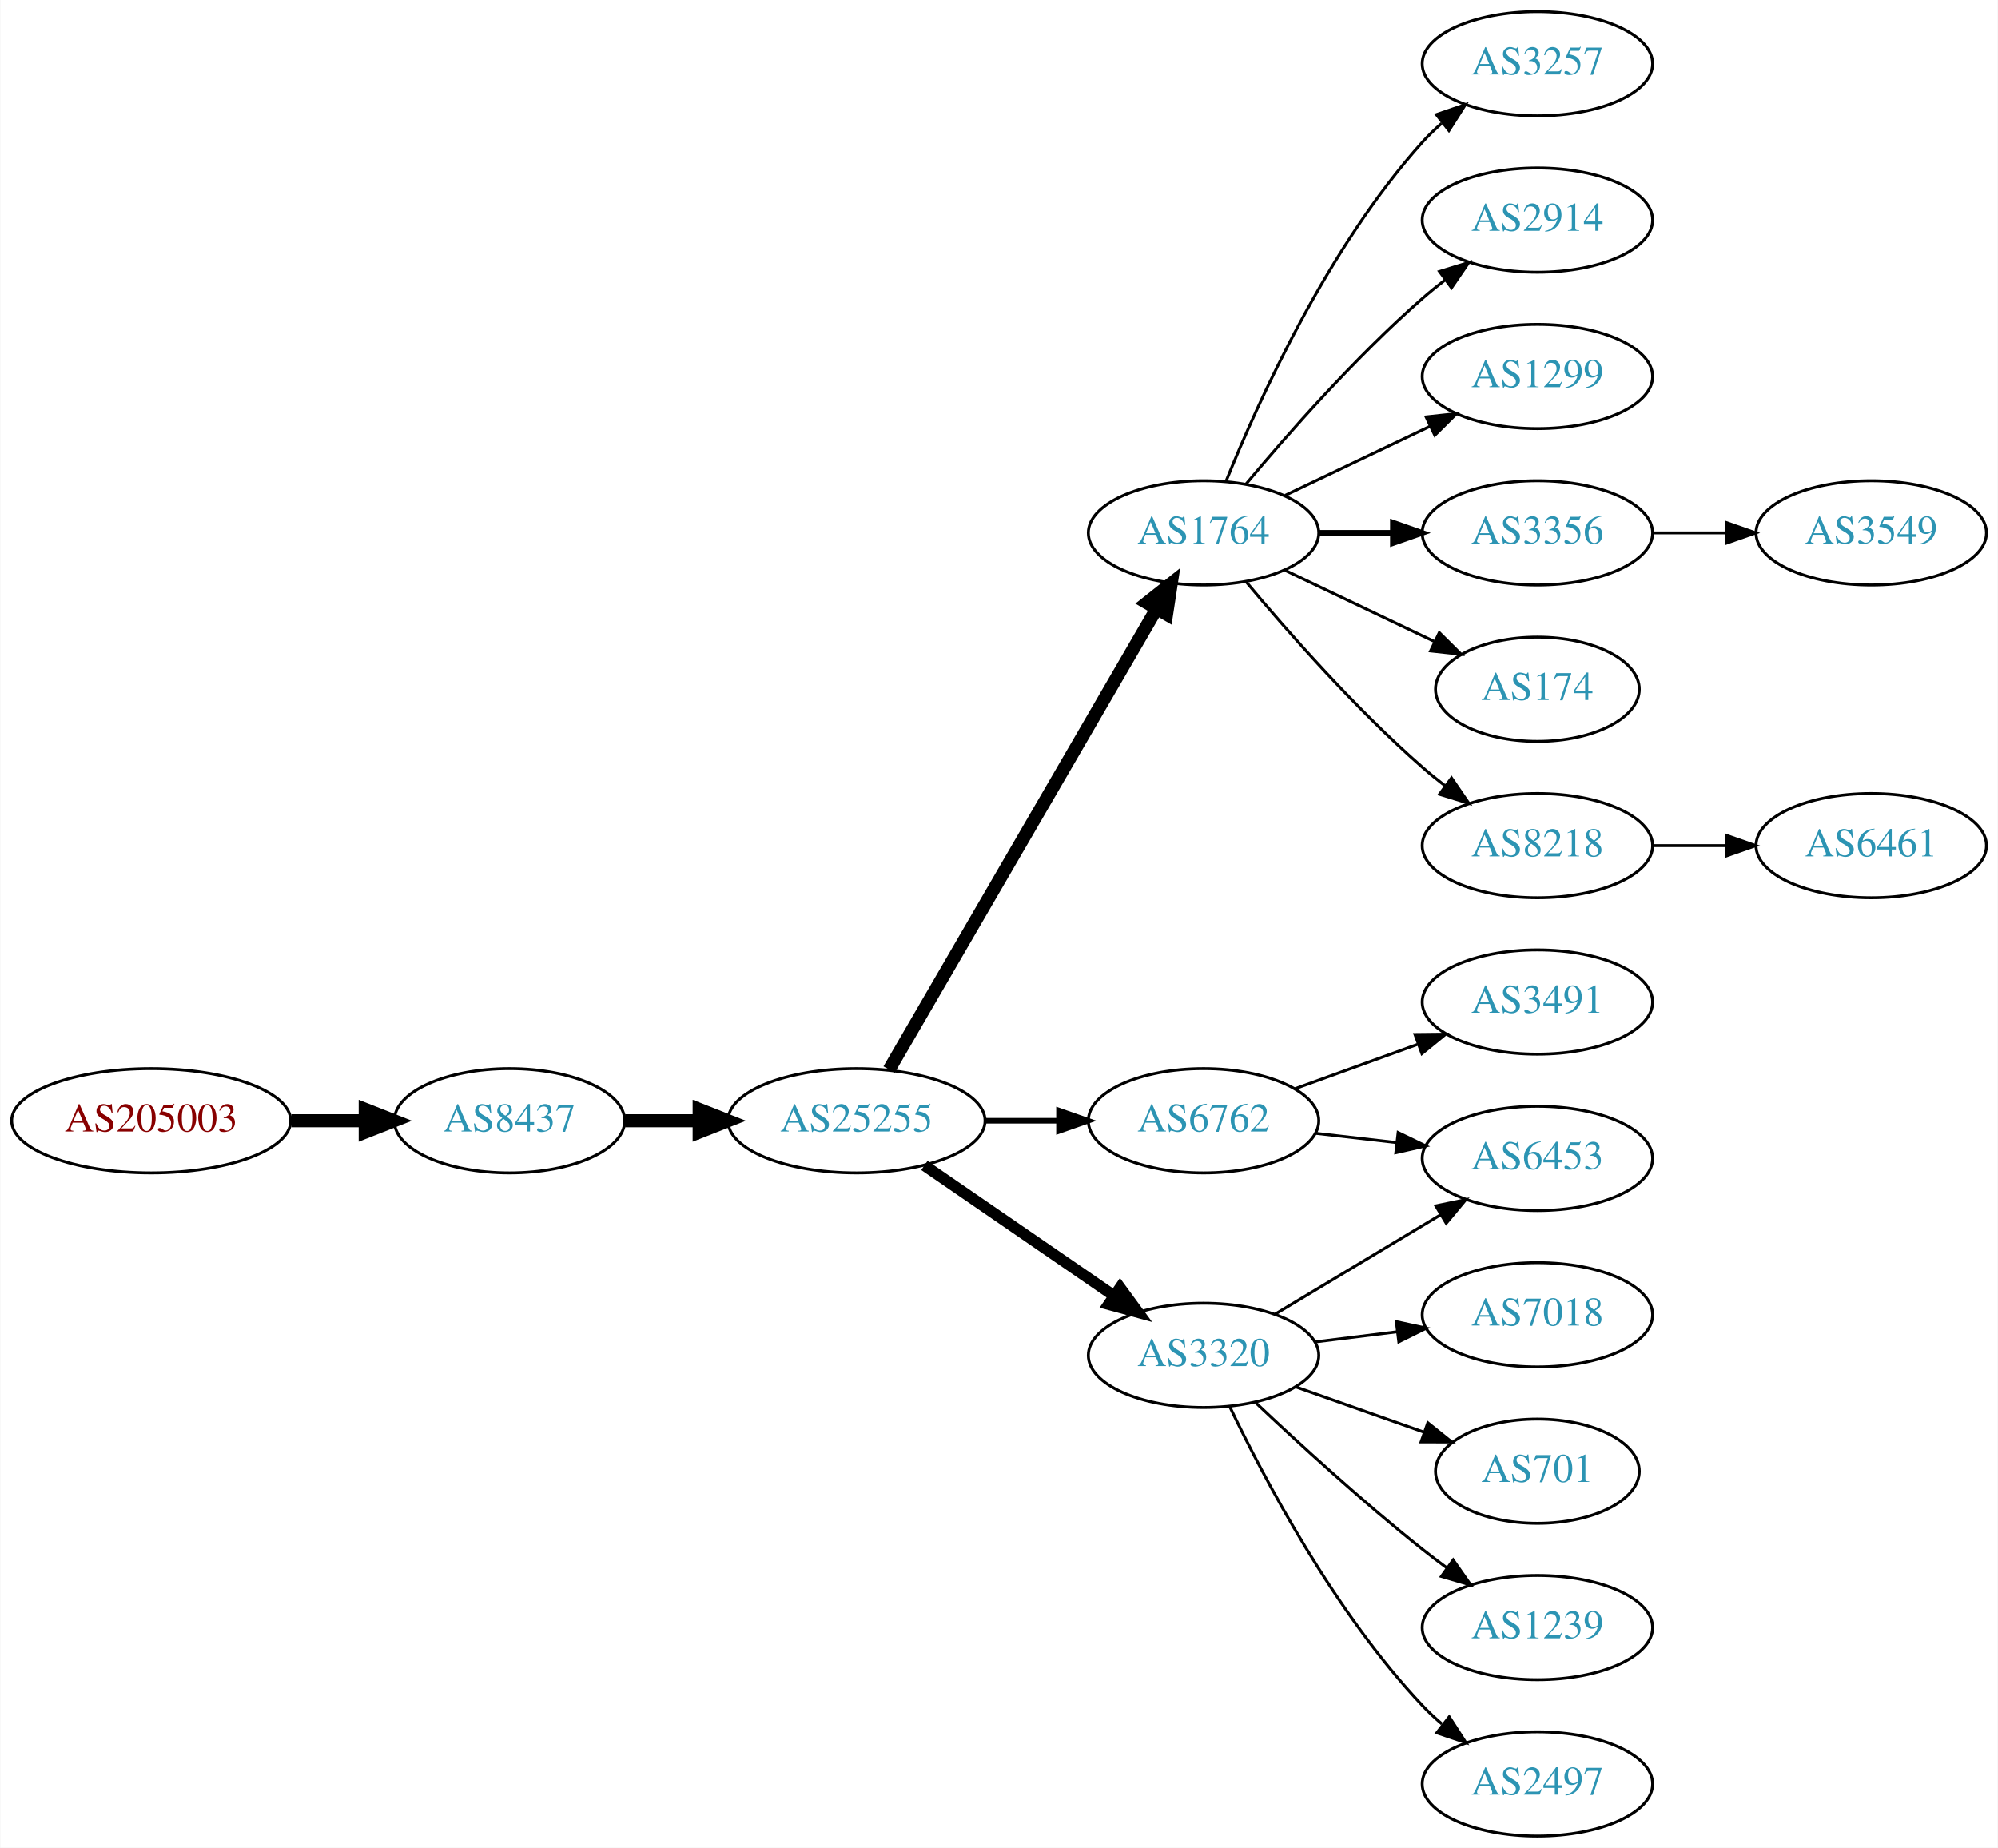
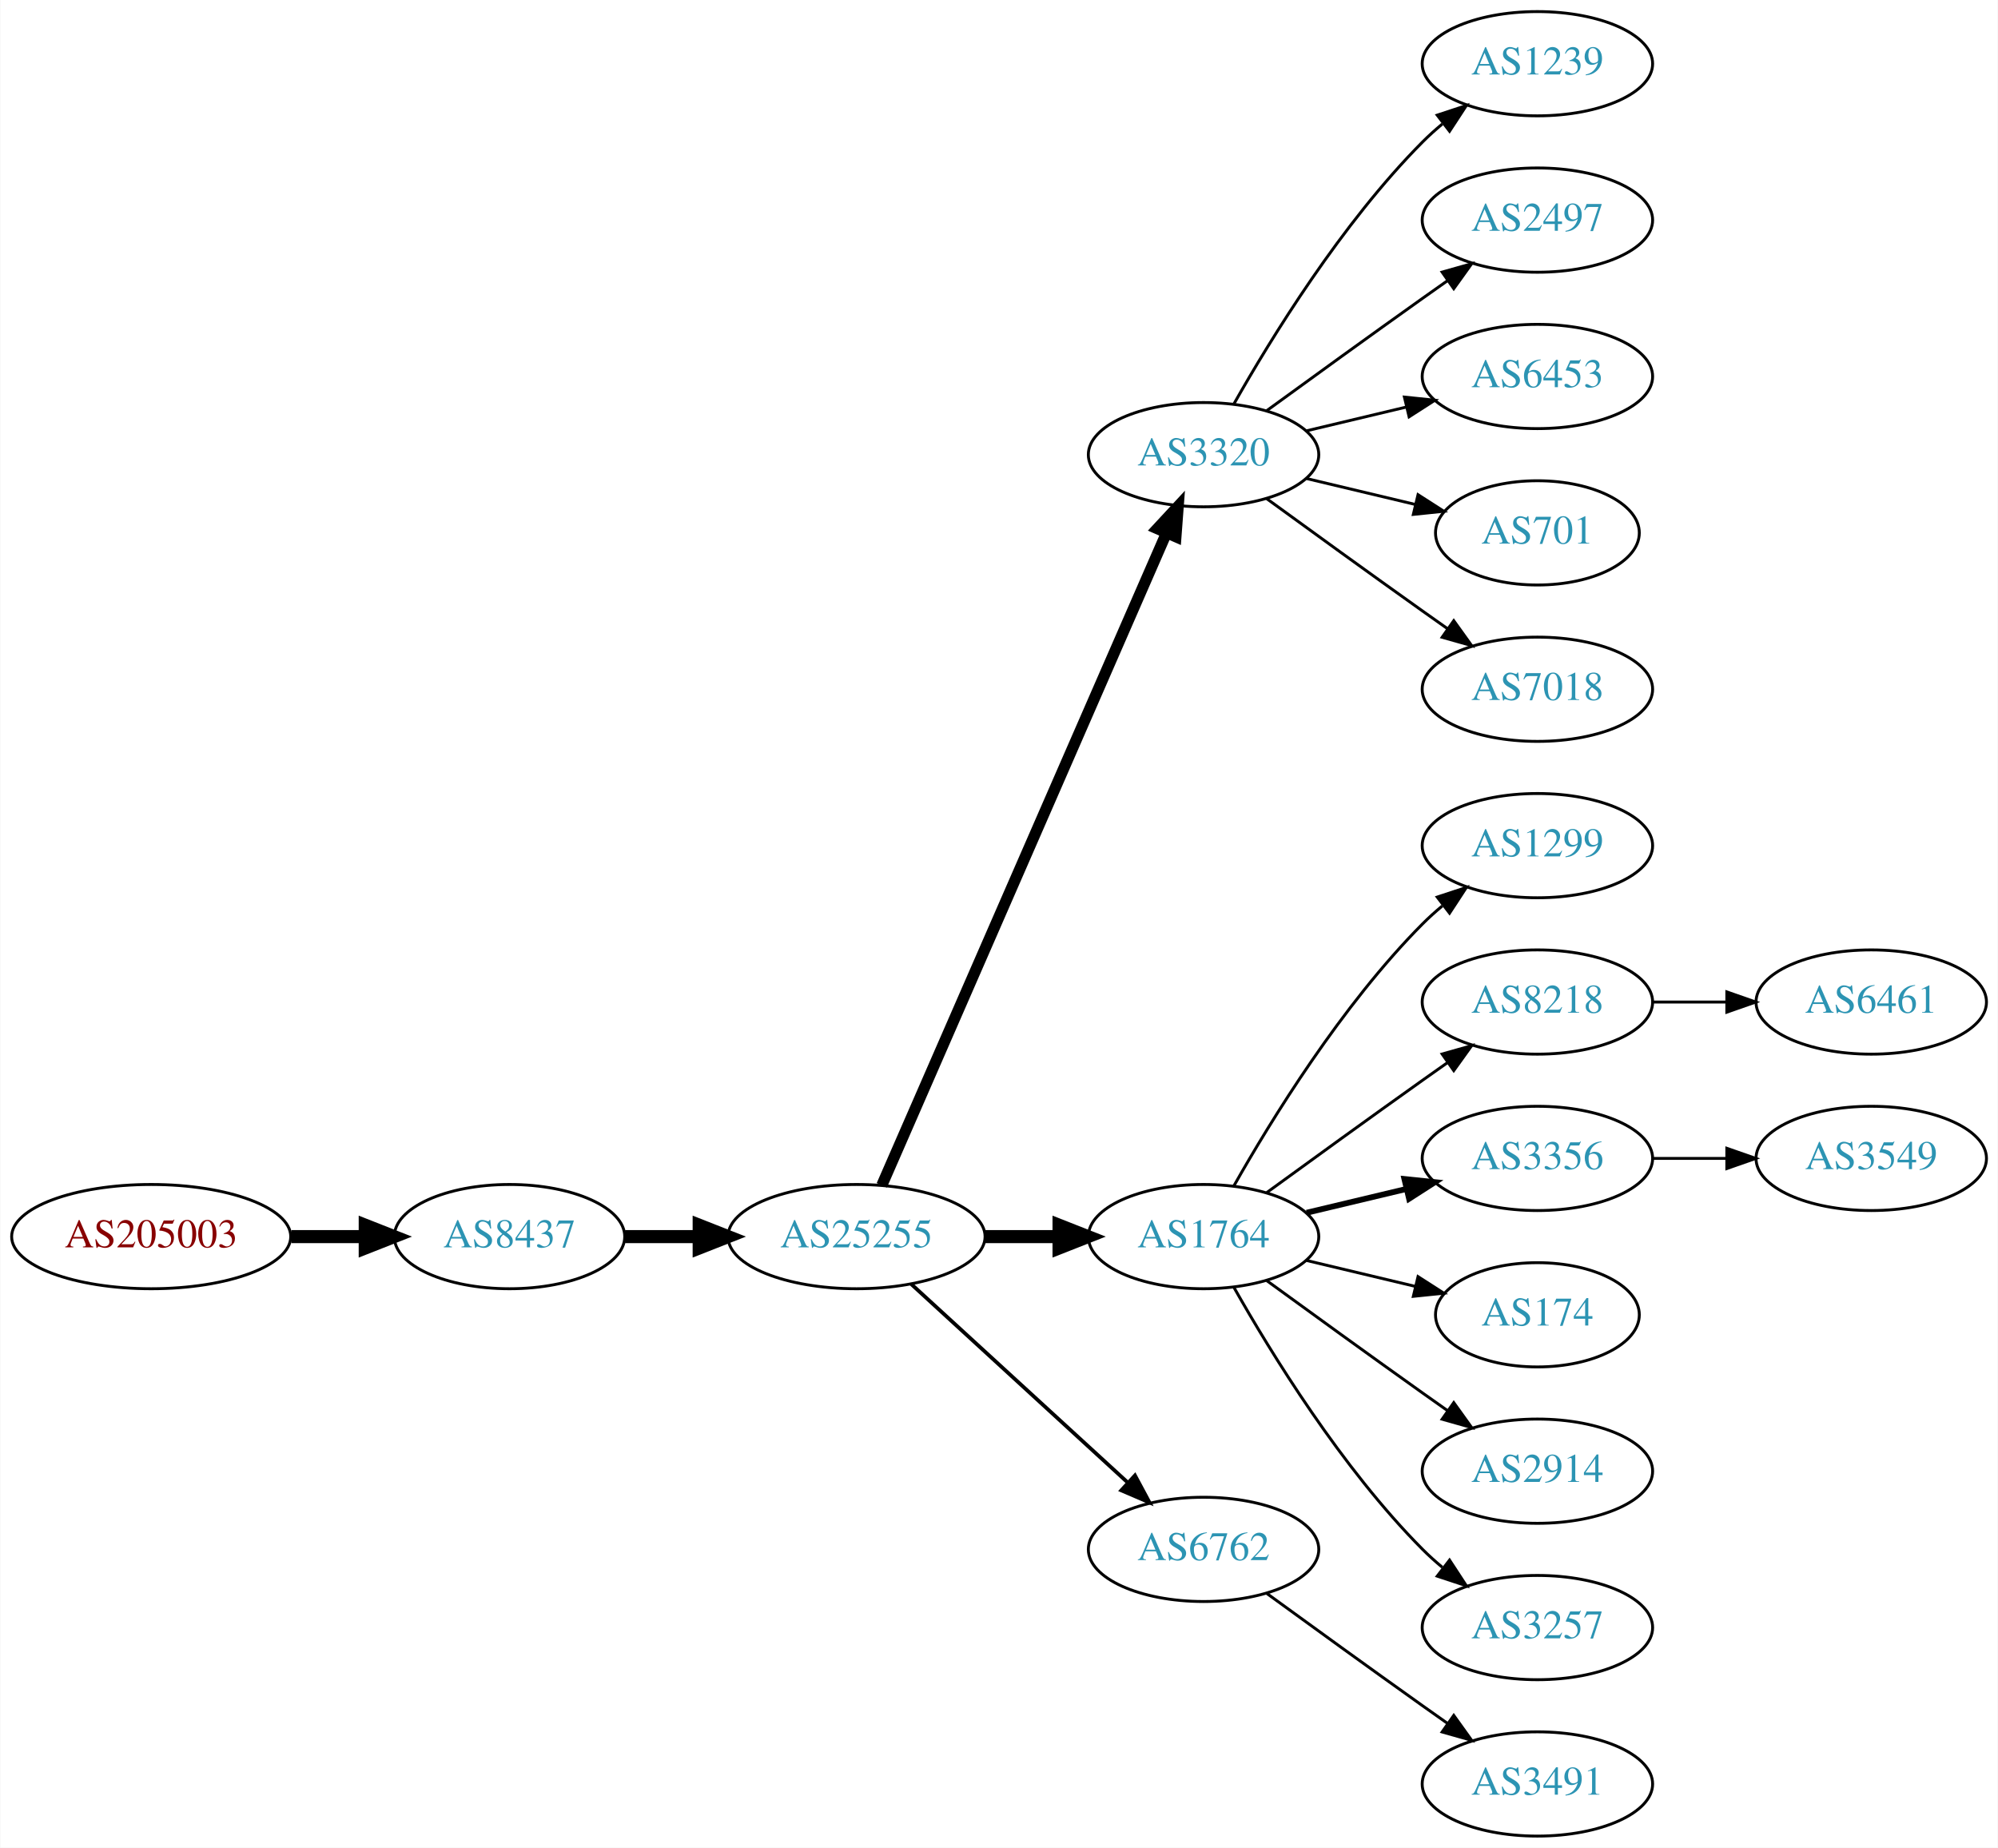
<svg xmlns="http://www.w3.org/2000/svg" xmlns:xlink="http://www.w3.org/1999/xlink" width="690pt" height="638pt" viewBox="0.00 0.00 689.76 638.00">
  <g id="graph0" class="graph" transform="scale(1 1) rotate(0) translate(4 634)">
    <polygon fill="white" stroke="none" points="-4,4 -4,-634 685.755,-634 685.755,4 -4,4" />
    <g id="node1" class="node">
      <g id="a_node1">
        <a xlink:href="/asn/205003" xlink:title="AS205003 ~ Holter Verwaltungs GmbH [AT]">
-           <ellipse fill="#ffffff" stroke="black" cx="48.096" cy="-247" rx="48.192" ry="18" />
-           <text text-anchor="middle" x="48.096" y="-243.3" font-family="Times,serif" font-size="14.00" fill="#880000">AS205003</text>
+           <ellipse fill="#ffffff" stroke="black" cx="48.096" cy="-207" rx="48.192" ry="18" />
+           <text text-anchor="middle" x="48.096" y="-203.3" font-family="Times,serif" font-size="14.00" fill="#880000">AS205003</text>
        </a>
      </g>
    </g>
    <g id="node2" class="node">
      <g id="a_node2">
        <a xlink:href="/asn/8437" xlink:title="AS8437 ~ Hutchison Drei Austria GmbH [AT]">
-           <ellipse fill="#ffffff" stroke="black" cx="171.838" cy="-247" rx="39.794" ry="18" />
-           <text text-anchor="middle" x="171.838" y="-243.3" font-family="Times,serif" font-size="14.00" fill="#2c94b3">AS8437</text>
+           <ellipse fill="#ffffff" stroke="black" cx="171.838" cy="-207" rx="39.794" ry="18" />
+           <text text-anchor="middle" x="171.838" y="-203.3" font-family="Times,serif" font-size="14.00" fill="#2c94b3">AS8437</text>
        </a>
      </g>
    </g>
    <g id="edge1" class="edge">
-       <path fill="none" stroke="black" stroke-width="4.5" d="M96.513,-247C104.867,-247 113.577,-247 121.969,-247" />
-       <polygon fill="black" stroke="black" stroke-width="4.5" points="122.004,-250.938 132.004,-247 122.004,-243.063 122.004,-250.938" />
+       <path fill="none" stroke="black" stroke-width="4.5" d="M96.513,-207C104.867,-207 113.577,-207 121.969,-207" />
+       <polygon fill="black" stroke="black" stroke-width="4.5" points="122.004,-210.938 132.004,-207 122.004,-203.063 122.004,-210.938" />
    </g>
    <g id="node3" class="node">
      <g id="a_node3">
        <a xlink:href="/asn/25255" xlink:title="AS25255 ~ ==&gt; TELE2 AUSTRIA &lt;== [AT]">
-           <ellipse fill="#ffffff" stroke="black" cx="291.681" cy="-247" rx="44.393" ry="18" />
-           <text text-anchor="middle" x="291.681" y="-243.3" font-family="Times,serif" font-size="14.00" fill="#2c94b3">AS25255</text>
+           <ellipse fill="#ffffff" stroke="black" cx="291.681" cy="-207" rx="44.393" ry="18" />
+           <text text-anchor="middle" x="291.681" y="-203.3" font-family="Times,serif" font-size="14.00" fill="#2c94b3">AS25255</text>
        </a>
      </g>
    </g>
    <g id="edge2" class="edge">
-       <path fill="none" stroke="black" stroke-width="4.5" d="M211.751,-247C219.853,-247 228.528,-247 237.055,-247" />
-       <polygon fill="black" stroke="black" stroke-width="4.5" points="237.332,-250.938 247.332,-247 237.332,-243.063 237.332,-250.938" />
+       <path fill="none" stroke="black" stroke-width="4.5" d="M211.751,-207C219.853,-207 228.528,-207 237.055,-207" />
+       <polygon fill="black" stroke="black" stroke-width="4.5" points="237.332,-210.938 247.332,-207 237.332,-203.063 237.332,-210.938" />
    </g>
    <g id="node4" class="node">
      <g id="a_node4">
-         <a xlink:href="/asn/6762" xlink:title="AS6762 ~ TELECOM ITALIA SPARKLE S.p.A. [IT]">
-           <ellipse fill="#ffffff" stroke="black" cx="411.523" cy="-247" rx="39.794" ry="18" />
-           <text text-anchor="middle" x="411.523" y="-243.3" font-family="Times,serif" font-size="14.00" fill="#2c94b3">AS6762</text>
+         <a xlink:href="/asn/3320" xlink:title="AS3320 ~ DTAG [DE]">
+           <ellipse fill="#ffffff" stroke="black" cx="411.523" cy="-477" rx="39.794" ry="18" />
+           <text text-anchor="middle" x="411.523" y="-473.3" font-family="Times,serif" font-size="14.00" fill="#2c94b3">AS3320</text>
        </a>
      </g>
    </g>
    <g id="edge3" class="edge">
-       <path fill="none" stroke="black" stroke-width="1.929" d="M335.892,-247C344.204,-247 352.967,-247 361.449,-247" />
-       <polygon fill="black" stroke="black" stroke-width="1.929" points="361.608,-250.5 371.608,-247 361.608,-243.5 361.608,-250.5" />
+       <path fill="none" stroke="black" stroke-width="3.857" d="M300.412,-224.715C320.514,-270.771 374.522,-394.514 398.625,-449.739" />
+       <polygon fill="black" stroke="black" stroke-width="3.857" points="395.555,-451.454 402.763,-459.219 401.97,-448.654 395.555,-451.454" />
    </g>
    <g id="node5" class="node">
      <g id="a_node5">
        <a xlink:href="/asn/1764" xlink:title="AS1764 ~ NEXTLAYER-AS [AT]">
-           <ellipse fill="#ffffff" stroke="black" cx="411.523" cy="-450" rx="39.794" ry="18" />
-           <text text-anchor="middle" x="411.523" y="-446.3" font-family="Times,serif" font-size="14.00" fill="#2c94b3">AS1764</text>
+           <ellipse fill="#ffffff" stroke="black" cx="411.523" cy="-207" rx="39.794" ry="18" />
+           <text text-anchor="middle" x="411.523" y="-203.3" font-family="Times,serif" font-size="14.00" fill="#2c94b3">AS1764</text>
        </a>
      </g>
    </g>
    <g id="edge4" class="edge">
-       <path fill="none" stroke="black" stroke-width="4.5" d="M302.932,-264.66C323.704,-300.442 370.852,-381.661 395.254,-423.697" />
-       <polygon fill="black" stroke="black" stroke-width="4.5" points="391.953,-425.854 400.379,-432.526 398.764,-421.9 391.953,-425.854" />
+       <path fill="none" stroke="black" stroke-width="4.5" d="M335.892,-207C344.204,-207 352.967,-207 361.449,-207" />
+       <polygon fill="black" stroke="black" stroke-width="4.5" points="361.608,-210.938 371.608,-207 361.608,-203.063 361.608,-210.938" />
    </g>
    <g id="node6" class="node">
      <g id="a_node6">
-         <a xlink:href="/asn/3320" xlink:title="AS3320 ~ DTAG [DE]">
-           <ellipse fill="#ffffff" stroke="black" cx="411.523" cy="-166" rx="39.794" ry="18" />
-           <text text-anchor="middle" x="411.523" y="-162.3" font-family="Times,serif" font-size="14.00" fill="#2c94b3">AS3320</text>
+         <a xlink:href="/asn/6762" xlink:title="AS6762 ~ TELECOM ITALIA SPARKLE S.p.A. [IT]">
+           <ellipse fill="#ffffff" stroke="black" cx="411.523" cy="-99" rx="39.794" ry="18" />
+           <text text-anchor="middle" x="411.523" y="-95.3" font-family="Times,serif" font-size="14.00" fill="#2c94b3">AS6762</text>
        </a>
      </g>
    </g>
    <g id="edge5" class="edge">
-       <path fill="none" stroke="black" stroke-width="3.857" d="M315.123,-231.574C333.704,-218.802 360.265,-200.545 380.645,-186.537" />
-       <polygon fill="black" stroke="black" stroke-width="3.857" points="382.701,-189.371 388.959,-180.822 378.736,-183.602 382.701,-189.371" />
+       <path fill="none" stroke="black" stroke-width="1.286" d="M310.578,-190.597C330.507,-172.333 362.864,-142.678 385.341,-122.079" />
+       <polygon fill="black" stroke="black" stroke-width="1.286" points="387.836,-124.54 392.843,-115.203 383.106,-119.38 387.836,-124.54" />
+     </g>
+     <g id="node15" class="node">
+       <g id="a_node15">
+         <a xlink:href="/asn/1239" xlink:title="AS1239 ~ Sprint [US]">
+           <ellipse fill="#ffffff" stroke="black" cx="526.816" cy="-612" rx="39.794" ry="18" />
+           <text text-anchor="middle" x="526.816" y="-608.3" font-family="Times,serif" font-size="14.00" fill="#2c94b3">AS1239</text>
+         </a>
+       </g>
+     </g>
+     <g id="edge14" class="edge">
+       <path fill="none" stroke="black" d="M421.983,-494.49C434.765,-517.096 459.197,-556.886 487.17,-585 489.28,-587.121 491.576,-589.188 493.962,-591.171" />
+       <polygon fill="black" stroke="black" points="492.214,-594.242 502.277,-597.556 496.477,-588.69 492.214,-594.242" />
+     </g>
+     <g id="node16" class="node">
+       <g id="a_node16">
+         <a xlink:href="/asn/2497" xlink:title="AS2497 ~ Internet Initiative Japan Inc. [JP]">
+           <ellipse fill="#ffffff" stroke="black" cx="526.816" cy="-558" rx="39.794" ry="18" />
+           <text text-anchor="middle" x="526.816" y="-554.3" font-family="Times,serif" font-size="14.00" fill="#2c94b3">AS2497</text>
+         </a>
+       </g>
+     </g>
+     <g id="edge15" class="edge">
+       <path fill="none" stroke="black" d="M433.371,-492.222C448.305,-503.091 468.919,-518.025 487.17,-531 489.99,-533.005 492.933,-535.085 495.881,-537.159" />
+       <polygon fill="black" stroke="black" points="493.908,-540.05 504.106,-542.926 497.927,-534.319 493.908,-540.05" />
    </g>
    <g id="node17" class="node">
      <g id="a_node17">
        <a xlink:href="/asn/6453" xlink:title="AS6453 ~ TATA COMMUNICATIONS (AMERICA) INC [US]">
-           <ellipse fill="#ffffff" stroke="black" cx="526.816" cy="-234" rx="39.794" ry="18" />
-           <text text-anchor="middle" x="526.816" y="-230.3" font-family="Times,serif" font-size="14.00" fill="#2c94b3">AS6453</text>
-         </a>
-       </g>
-     </g>
-     <g id="edge18" class="edge">
-       <path fill="none" stroke="black" d="M450.248,-242.671C459.229,-241.641 468.928,-240.528 478.286,-239.454" />
-       <polygon fill="black" stroke="black" points="478.72,-242.927 488.256,-238.31 477.922,-235.973 478.72,-242.927" />
+           <ellipse fill="#ffffff" stroke="black" cx="526.816" cy="-504" rx="39.794" ry="18" />
+           <text text-anchor="middle" x="526.816" y="-500.3" font-family="Times,serif" font-size="14.00" fill="#2c94b3">AS6453</text>
+         </a>
+       </g>
+     </g>
+     <g id="edge16" class="edge">
+       <path fill="none" stroke="black" d="M447.13,-485.248C458.002,-487.838 470.156,-490.735 481.598,-493.462" />
+       <polygon fill="black" stroke="black" points="480.882,-496.889 491.421,-495.803 482.505,-490.08 480.882,-496.889" />
+     </g>
+     <g id="node18" class="node">
+       <g id="a_node18">
+         <a xlink:href="/asn/701" xlink:title="AS701 ~ UUNET [US]">
+           <ellipse fill="#ffffff" stroke="black" cx="526.816" cy="-450" rx="35.194" ry="18" />
+           <text text-anchor="middle" x="526.816" y="-446.3" font-family="Times,serif" font-size="14.00" fill="#2c94b3">AS701</text>
+         </a>
+       </g>
+     </g>
+     <g id="edge17" class="edge">
+       <path fill="none" stroke="black" d="M447.13,-468.752C458.925,-465.942 472.229,-462.771 484.497,-459.847" />
+       <polygon fill="black" stroke="black" points="485.586,-463.186 494.502,-457.463 483.963,-456.376 485.586,-463.186" />
    </g>
    <g id="node19" class="node">
      <g id="a_node19">
-         <a xlink:href="/asn/3491" xlink:title="AS3491 ~ PCCW Global, Inc. [US]">
-           <ellipse fill="#ffffff" stroke="black" cx="526.816" cy="-288" rx="39.794" ry="18" />
-           <text text-anchor="middle" x="526.816" y="-284.3" font-family="Times,serif" font-size="14.00" fill="#2c94b3">AS3491</text>
-         </a>
-       </g>
-     </g>
-     <g id="edge19" class="edge">
-       <path fill="none" stroke="black" d="M443.182,-258.095C456.154,-262.79 471.448,-268.324 485.328,-273.348" />
-       <polygon fill="black" stroke="black" points="484.539,-276.784 495.133,-276.896 486.921,-270.202 484.539,-276.784" />
+         <a xlink:href="/asn/7018" xlink:title="AS7018 ~ AT&amp;T Services, Inc. [US]">
+           <ellipse fill="#ffffff" stroke="black" cx="526.816" cy="-396" rx="39.794" ry="18" />
+           <text text-anchor="middle" x="526.816" y="-392.3" font-family="Times,serif" font-size="14.00" fill="#2c94b3">AS7018</text>
+         </a>
+       </g>
+     </g>
+     <g id="edge18" class="edge">
+       <path fill="none" stroke="black" d="M433.371,-461.778C448.305,-450.909 468.919,-435.975 487.17,-423 489.99,-420.995 492.933,-418.915 495.881,-416.841" />
+       <polygon fill="black" stroke="black" points="497.927,-419.681 504.106,-411.074 493.908,-413.95 497.927,-419.681" />
    </g>
    <g id="node7" class="node">
      <g id="a_node7">
-         <a xlink:href="/asn/8218" xlink:title="AS8218 ~ legacy Neotelecoms [FR]">
+         <a xlink:href="/asn/1299" xlink:title="AS1299 ~ Telia Carrier [EU]">
          <ellipse fill="#ffffff" stroke="black" cx="526.816" cy="-342" rx="39.794" ry="18" />
-           <text text-anchor="middle" x="526.816" y="-338.3" font-family="Times,serif" font-size="14.00" fill="#2c94b3">AS8218</text>
+           <text text-anchor="middle" x="526.816" y="-338.3" font-family="Times,serif" font-size="14.00" fill="#2c94b3">AS1299</text>
        </a>
      </g>
    </g>
    <g id="edge6" class="edge">
-       <path fill="none" stroke="black" d="M426.153,-433.183C440.436,-416.071 463.982,-389.255 487.17,-369 489.635,-366.846 492.274,-364.706 494.971,-362.628" />
-       <polygon fill="black" stroke="black" points="497.144,-365.375 503.125,-356.63 492.996,-359.736 497.144,-365.375" />
+       <path fill="none" stroke="black" d="M421.983,-224.49C434.765,-247.096 459.197,-286.886 487.17,-315 489.28,-317.121 491.576,-319.188 493.962,-321.171" />
+       <polygon fill="black" stroke="black" points="492.214,-324.242 502.277,-327.556 496.477,-318.69 492.214,-324.242" />
    </g>
    <g id="node8" class="node">
      <g id="a_node8">
-         <a xlink:href="/asn/3257" xlink:title="AS3257 ~ GTT [DE]">
-           <ellipse fill="#ffffff" stroke="black" cx="526.816" cy="-612" rx="39.794" ry="18" />
-           <text text-anchor="middle" x="526.816" y="-608.3" font-family="Times,serif" font-size="14.00" fill="#2c94b3">AS3257</text>
+         <a xlink:href="/asn/8218" xlink:title="AS8218 ~ legacy Neotelecoms [FR]">
+           <ellipse fill="#ffffff" stroke="black" cx="526.816" cy="-288" rx="39.794" ry="18" />
+           <text text-anchor="middle" x="526.816" y="-284.3" font-family="Times,serif" font-size="14.00" fill="#2c94b3">AS8218</text>
        </a>
      </g>
    </g>
    <g id="edge7" class="edge">
-       <path fill="none" stroke="black" d="M419.271,-467.787C430.322,-495.243 454.375,-548.578 487.17,-585 489.172,-587.224 491.391,-589.363 493.723,-591.397" />
-       <polygon fill="black" stroke="black" points="491.921,-594.433 501.942,-597.873 496.254,-588.935 491.921,-594.433" />
+       <path fill="none" stroke="black" d="M433.371,-222.222C448.305,-233.091 468.919,-248.025 487.17,-261 489.99,-263.005 492.933,-265.085 495.881,-267.159" />
+       <polygon fill="black" stroke="black" points="493.908,-270.05 504.106,-272.926 497.927,-264.319 493.908,-270.05" />
    </g>
    <g id="node9" class="node">
      <g id="a_node9">
-         <a xlink:href="/asn/2914" xlink:title="AS2914 ~ NTT America, Inc. [US]">
-           <ellipse fill="#ffffff" stroke="black" cx="526.816" cy="-558" rx="39.794" ry="18" />
-           <text text-anchor="middle" x="526.816" y="-554.3" font-family="Times,serif" font-size="14.00" fill="#2c94b3">AS2914</text>
+         <a xlink:href="/asn/3356" xlink:title="AS3356 ~ Level 3 Parent, LLC [US]">
+           <ellipse fill="#ffffff" stroke="black" cx="526.816" cy="-234" rx="39.794" ry="18" />
+           <text text-anchor="middle" x="526.816" y="-230.3" font-family="Times,serif" font-size="14.00" fill="#2c94b3">AS3356</text>
        </a>
      </g>
    </g>
    <g id="edge8" class="edge">
-       <path fill="none" stroke="black" d="M426.153,-466.817C440.436,-483.929 463.982,-510.745 487.17,-531 489.635,-533.154 492.274,-535.294 494.971,-537.372" />
-       <polygon fill="black" stroke="black" points="492.996,-540.264 503.125,-543.37 497.144,-534.625 492.996,-540.264" />
+       <path fill="none" stroke="black" stroke-width="2" d="M447.13,-215.248C458.002,-217.838 470.156,-220.735 481.598,-223.462" />
+       <polygon fill="black" stroke="black" stroke-width="2" points="480.882,-226.889 491.421,-225.803 482.505,-220.08 480.882,-226.889" />
    </g>
    <g id="node10" class="node">
      <g id="a_node10">
-         <a xlink:href="/asn/1299" xlink:title="AS1299 ~ Telia Carrier [EU]">
-           <ellipse fill="#ffffff" stroke="black" cx="526.816" cy="-504" rx="39.794" ry="18" />
-           <text text-anchor="middle" x="526.816" y="-500.3" font-family="Times,serif" font-size="14.00" fill="#2c94b3">AS1299</text>
+         <a xlink:href="/asn/174" xlink:title="AS174 ~ Cogent Communications [US]">
+           <ellipse fill="#ffffff" stroke="black" cx="526.816" cy="-180" rx="35.194" ry="18" />
+           <text text-anchor="middle" x="526.816" y="-176.3" font-family="Times,serif" font-size="14.00" fill="#2c94b3">AS174</text>
        </a>
      </g>
    </g>
    <g id="edge9" class="edge">
-       <path fill="none" stroke="black" d="M439.66,-462.934C454.654,-470.081 473.475,-479.052 489.698,-486.785" />
-       <polygon fill="black" stroke="black" points="488.368,-490.028 498.901,-491.171 491.38,-483.709 488.368,-490.028" />
+       <path fill="none" stroke="black" d="M447.13,-198.752C458.925,-195.942 472.229,-192.771 484.497,-189.847" />
+       <polygon fill="black" stroke="black" points="485.586,-193.186 494.502,-187.463 483.963,-186.376 485.586,-193.186" />
    </g>
    <g id="node11" class="node">
      <g id="a_node11">
-         <a xlink:href="/asn/3356" xlink:title="AS3356 ~ Level 3 Parent, LLC [US]">
-           <ellipse fill="#ffffff" stroke="black" cx="526.816" cy="-450" rx="39.794" ry="18" />
-           <text text-anchor="middle" x="526.816" y="-446.3" font-family="Times,serif" font-size="14.00" fill="#2c94b3">AS3356</text>
+         <a xlink:href="/asn/2914" xlink:title="AS2914 ~ NTT America, Inc. [US]">
+           <ellipse fill="#ffffff" stroke="black" cx="526.816" cy="-126" rx="39.794" ry="18" />
+           <text text-anchor="middle" x="526.816" y="-122.3" font-family="Times,serif" font-size="14.00" fill="#2c94b3">AS2914</text>
        </a>
      </g>
    </g>
    <g id="edge10" class="edge">
-       <path fill="none" stroke="black" stroke-width="2" d="M451.195,-450C459.398,-450 468.162,-450 476.694,-450" />
-       <polygon fill="black" stroke="black" stroke-width="2" points="476.934,-453.5 486.934,-450 476.933,-446.5 476.934,-453.5" />
+       <path fill="none" stroke="black" d="M433.371,-191.778C448.305,-180.909 468.919,-165.975 487.17,-153 489.99,-150.995 492.933,-148.915 495.881,-146.841" />
+       <polygon fill="black" stroke="black" points="497.927,-149.681 504.106,-141.074 493.908,-143.95 497.927,-149.681" />
    </g>
    <g id="node12" class="node">
      <g id="a_node12">
-         <a xlink:href="/asn/174" xlink:title="AS174 ~ Cogent Communications [US]">
-           <ellipse fill="#ffffff" stroke="black" cx="526.816" cy="-396" rx="35.194" ry="18" />
-           <text text-anchor="middle" x="526.816" y="-392.3" font-family="Times,serif" font-size="14.00" fill="#2c94b3">AS174</text>
+         <a xlink:href="/asn/3257" xlink:title="AS3257 ~ GTT [DE]">
+           <ellipse fill="#ffffff" stroke="black" cx="526.816" cy="-72" rx="39.794" ry="18" />
+           <text text-anchor="middle" x="526.816" y="-68.3" font-family="Times,serif" font-size="14.00" fill="#2c94b3">AS3257</text>
        </a>
      </g>
    </g>
    <g id="edge11" class="edge">
-       <path fill="none" stroke="black" d="M439.66,-437.066C455.091,-429.71 474.577,-420.423 491.112,-412.541" />
-       <polygon fill="black" stroke="black" points="492.933,-415.551 500.454,-408.089 489.921,-409.232 492.933,-415.551" />
-     </g>
-     <g id="node14" class="node">
-       <g id="a_node14">
-         <a xlink:href="/asn/7018" xlink:title="AS7018 ~ AT&amp;T Services, Inc. [US]">
-           <ellipse fill="#ffffff" stroke="black" cx="526.816" cy="-180" rx="39.794" ry="18" />
-           <text text-anchor="middle" x="526.816" y="-176.3" font-family="Times,serif" font-size="14.00" fill="#2c94b3">AS7018</text>
-         </a>
-       </g>
-     </g>
-     <g id="edge13" class="edge">
-       <path fill="none" stroke="black" d="M449.933,-170.623C459.021,-171.746 468.859,-172.962 478.343,-174.134" />
-       <polygon fill="black" stroke="black" points="478.091,-177.629 488.445,-175.382 478.95,-170.682 478.091,-177.629" />
-     </g>
-     <g id="node15" class="node">
-       <g id="a_node15">
-         <a xlink:href="/asn/701" xlink:title="AS701 ~ UUNET [US]">
-           <ellipse fill="#ffffff" stroke="black" cx="526.816" cy="-126" rx="35.194" ry="18" />
-           <text text-anchor="middle" x="526.816" y="-122.3" font-family="Times,serif" font-size="14.00" fill="#2c94b3">AS701</text>
-         </a>
-       </g>
-     </g>
-     <g id="edge14" class="edge">
-       <path fill="none" stroke="black" d="M443.481,-155.07C457.108,-150.258 473.252,-144.559 487.618,-139.486" />
-       <polygon fill="black" stroke="black" points="488.963,-142.723 497.227,-136.094 486.633,-136.123 488.963,-142.723" />
-     </g>
-     <g id="node16" class="node">
-       <g id="a_node16">
-         <a xlink:href="/asn/1239" xlink:title="AS1239 ~ Sprint [US]">
-           <ellipse fill="#ffffff" stroke="black" cx="526.816" cy="-72" rx="39.794" ry="18" />
-           <text text-anchor="middle" x="526.816" y="-68.3" font-family="Times,serif" font-size="14.00" fill="#2c94b3">AS1239</text>
-         </a>
-       </g>
-     </g>
-     <g id="edge15" class="edge">
-       <path fill="none" stroke="black" d="M429.498,-149.68C444.3,-135.716 466.569,-115.342 487.17,-99 489.881,-96.849 492.75,-94.672 495.653,-92.537" />
-       <polygon fill="black" stroke="black" points="497.727,-95.356 503.812,-86.683 493.646,-89.669 497.727,-95.356" />
-     </g>
-     <g id="edge16" class="edge">
-       <path fill="none" stroke="black" d="M436.273,-180.255C452.89,-190.229 475.286,-203.671 493.522,-214.617" />
-       <polygon fill="black" stroke="black" points="491.722,-217.618 502.097,-219.764 495.324,-211.616 491.722,-217.618" />
-     </g>
-     <g id="node18" class="node">
-       <g id="a_node18">
-         <a xlink:href="/asn/2497" xlink:title="AS2497 ~ Internet Initiative Japan Inc. [JP]">
+       <path fill="none" stroke="black" d="M421.983,-189.51C434.765,-166.904 459.197,-127.114 487.17,-99 489.28,-96.879 491.576,-94.812 493.962,-92.829" />
+       <polygon fill="black" stroke="black" points="496.477,-95.31 502.277,-86.444 492.214,-89.758 496.477,-95.31" />
+     </g>
+     <g id="node20" class="node">
+       <g id="a_node20">
+         <a xlink:href="/asn/3491" xlink:title="AS3491 ~ PCCW Global, Inc. [US]">
          <ellipse fill="#ffffff" stroke="black" cx="526.816" cy="-18" rx="39.794" ry="18" />
-           <text text-anchor="middle" x="526.816" y="-14.3" font-family="Times,serif" font-size="14.00" fill="#2c94b3">AS2497</text>
-         </a>
-       </g>
-     </g>
-     <g id="edge17" class="edge">
-       <path fill="none" stroke="black" d="M420.486,-148.462C432.424,-123.48 456.832,-77.12 487.17,-45 489.224,-42.825 491.481,-40.72 493.839,-38.71" />
-       <polygon fill="black" stroke="black" points="496.363,-41.181 502.104,-32.276 492.063,-35.656 496.363,-41.181" />
+           <text text-anchor="middle" x="526.816" y="-14.3" font-family="Times,serif" font-size="14.00" fill="#2c94b3">AS3491</text>
+         </a>
+       </g>
+     </g>
+     <g id="edge19" class="edge">
+       <path fill="none" stroke="black" d="M433.371,-83.778C448.305,-72.909 468.919,-57.975 487.17,-45 489.99,-42.995 492.933,-40.915 495.881,-38.841" />
+       <polygon fill="black" stroke="black" points="497.927,-41.681 504.106,-33.074 493.908,-35.95 497.927,-41.681" />
    </g>
    <g id="node13" class="node">
      <g id="a_node13">
        <a xlink:href="/asn/6461" xlink:title="AS6461 ~ Zayo Bandwidth [US]">
-           <ellipse fill="#ffffff" stroke="black" cx="642.109" cy="-342" rx="39.794" ry="18" />
-           <text text-anchor="middle" x="642.109" y="-338.3" font-family="Times,serif" font-size="14.00" fill="#2c94b3">AS6461</text>
+           <ellipse fill="#ffffff" stroke="black" cx="642.109" cy="-288" rx="39.794" ry="18" />
+           <text text-anchor="middle" x="642.109" y="-284.3" font-family="Times,serif" font-size="14.00" fill="#2c94b3">AS6461</text>
        </a>
      </g>
    </g>
    <g id="edge12" class="edge">
-       <path fill="none" stroke="black" d="M566.488,-342C574.691,-342 583.455,-342 591.987,-342" />
-       <polygon fill="black" stroke="black" points="592.227,-345.5 602.226,-342 592.226,-338.5 592.227,-345.5" />
-     </g>
-     <g id="node20" class="node">
-       <g id="a_node20">
+       <path fill="none" stroke="black" d="M566.488,-288C574.691,-288 583.455,-288 591.987,-288" />
+       <polygon fill="black" stroke="black" points="592.227,-291.5 602.226,-288 592.226,-284.5 592.227,-291.5" />
+     </g>
+     <g id="node14" class="node">
+       <g id="a_node14">
        <a xlink:href="/asn/3549" xlink:title="AS3549 ~ Level 3 Parent, LLC [US]">
-           <ellipse fill="#ffffff" stroke="black" cx="642.109" cy="-450" rx="39.794" ry="18" />
-           <text text-anchor="middle" x="642.109" y="-446.3" font-family="Times,serif" font-size="14.00" fill="#2c94b3">AS3549</text>
-         </a>
-       </g>
-     </g>
-     <g id="edge20" class="edge">
-       <path fill="none" stroke="black" d="M566.488,-450C574.691,-450 583.455,-450 591.987,-450" />
-       <polygon fill="black" stroke="black" points="592.227,-453.5 602.226,-450 592.226,-446.5 592.227,-453.5" />
+           <ellipse fill="#ffffff" stroke="black" cx="642.109" cy="-234" rx="39.794" ry="18" />
+           <text text-anchor="middle" x="642.109" y="-230.3" font-family="Times,serif" font-size="14.00" fill="#2c94b3">AS3549</text>
+         </a>
+       </g>
+     </g>
+     <g id="edge13" class="edge">
+       <path fill="none" stroke="black" d="M566.488,-234C574.691,-234 583.455,-234 591.987,-234" />
+       <polygon fill="black" stroke="black" points="592.227,-237.5 602.226,-234 592.226,-230.5 592.227,-237.5" />
    </g>
  </g>
</svg>
